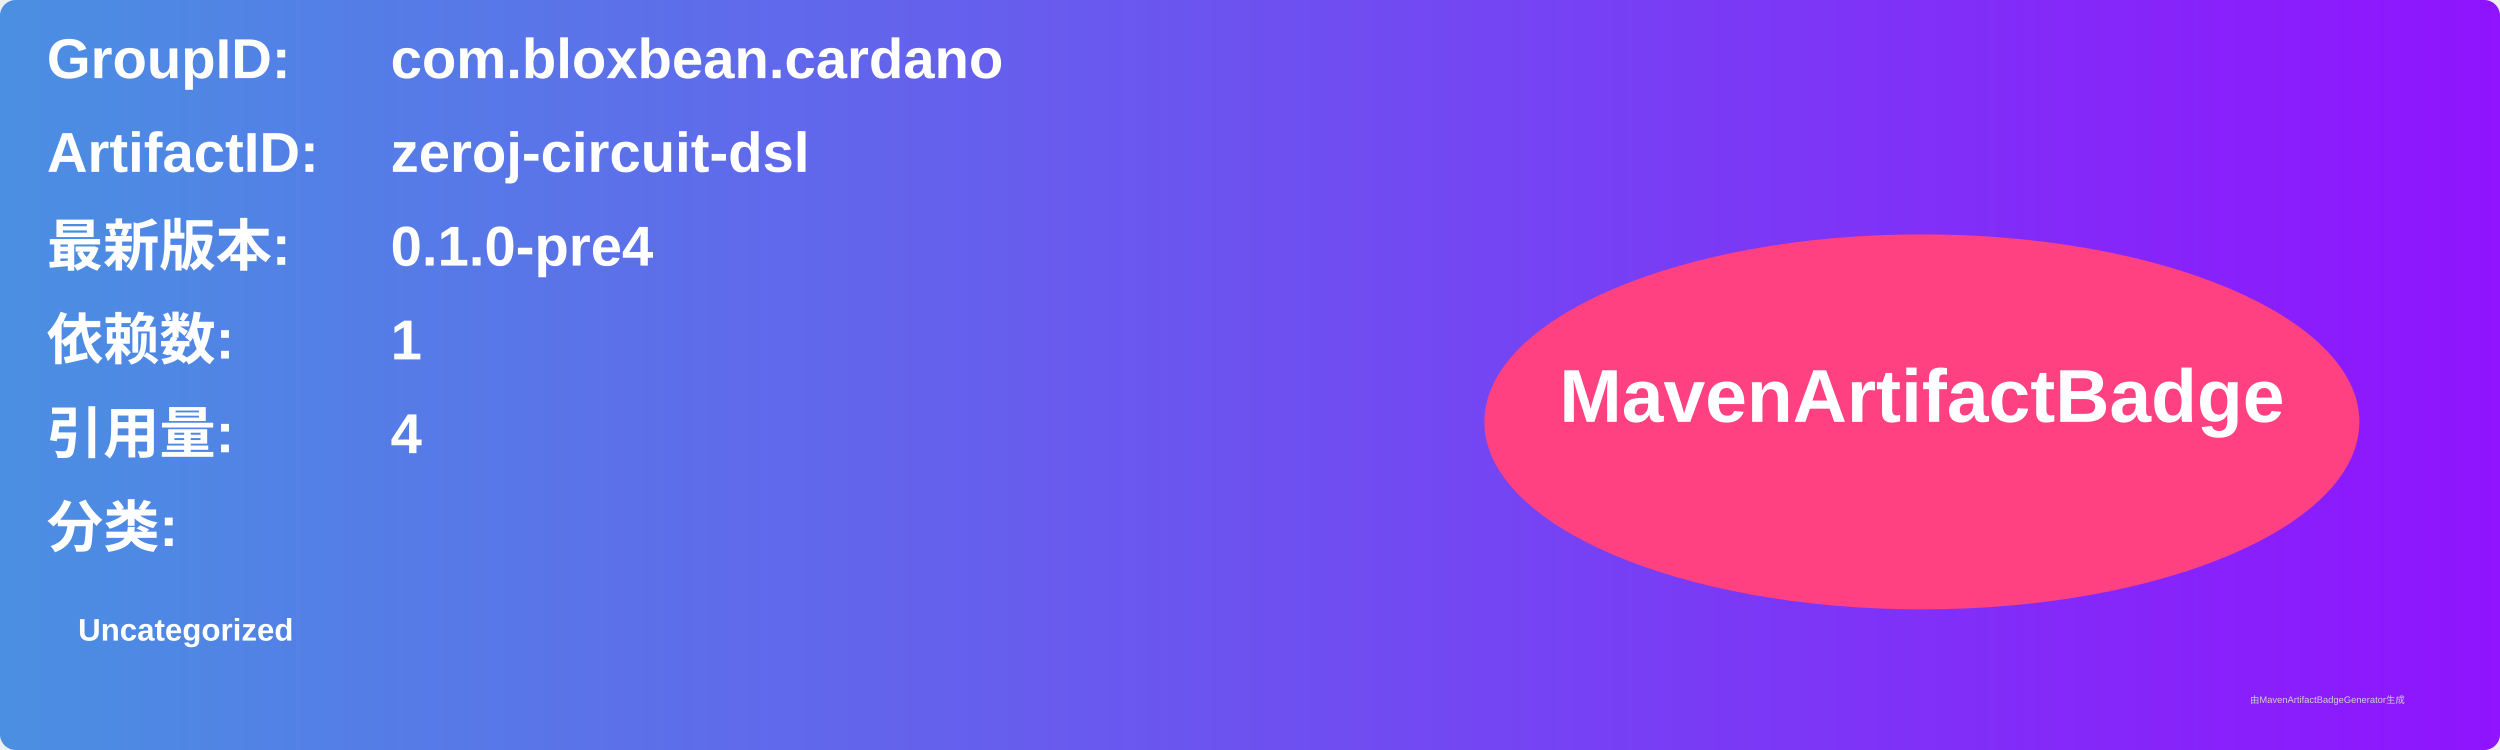
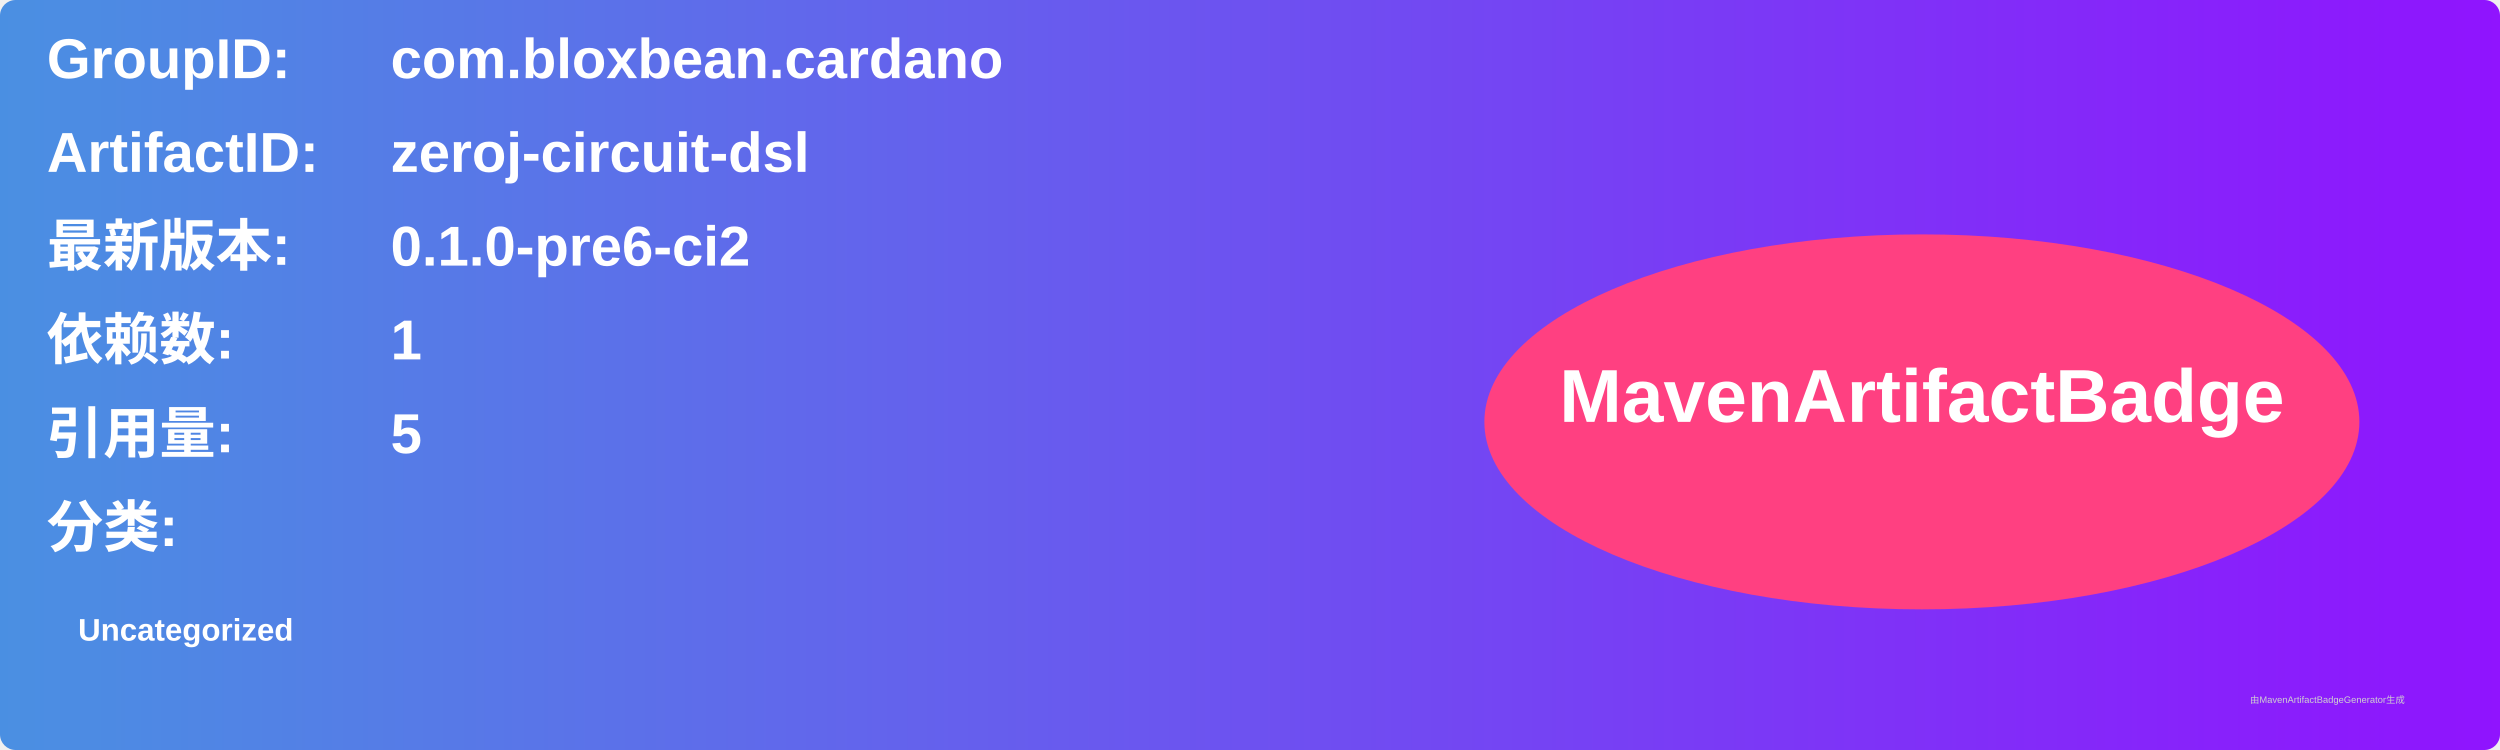
<svg xmlns="http://www.w3.org/2000/svg" width="800" height="240" viewBox="0 0 800 240">
  <linearGradient id="grad" x1="0%" y1="0%" x2="100%" y2="0%">
    <stop offset="0%" stop-color="#4a90e2" />
    <stop offset="100%" stop-color="#9013fe" />
  </linearGradient>
  <rect width="100%" height="100%" rx="5" ry="5" fill="url(#grad)" />
  <g transform="translate(15, 15)">
    <text x="0" y="10" font-family="Arial" font-size="18" fill="white" font-weight="bold" width="260">GroupID:</text>
    <text x="110" y="10" font-family="Arial" font-size="18" fill="white" font-weight="bold" width="460">com.bloxbean.cardano</text>
    <text x="0" y="40" font-family="Arial" font-size="18" fill="white" font-weight="bold" width="260">ArtifactID:</text>
    <text x="110" y="40" font-family="Arial" font-size="18" fill="white" font-weight="bold" width="460">zeroj-circuit-dsl</text>
    <text x="0" y="70" font-family="Arial" font-size="18" fill="white" font-weight="bold">最新版本:</text>
    <text x="110" y="70" font-family="Arial" font-size="18" fill="white" font-weight="bold">
-       <tspan font-weight="bold">0.1.0-pre4</tspan>
+       <tspan font-weight="bold">0.1.0-pre6-ci2</tspan>
    </text>
    <text x="0" y="100" font-family="Arial" font-size="18" fill="white" font-weight="bold">依赖数: </text>
    <text x="110" y="100" font-family="Arial" font-size="18" fill="white">
      <tspan font-weight="bold">1</tspan>
    </text>
    <text x="0" y="130" font-family="Arial" font-size="18" fill="white" font-weight="bold">引用量: </text>
    <text x="110" y="130" font-family="Arial" font-size="18" fill="white">
-       <tspan font-weight="bold">4</tspan>
+       <tspan font-weight="bold">5</tspan>
    </text>
    <text x="0" y="160" font-family="Arial" font-size="18" fill="white" font-weight="bold">分类:</text>
    <text x="10" y="190" font-family="Arial" font-size="10" fill="white">
      <tspan font-weight="bold">Uncategorized</tspan>
    </text>
    <ellipse cx="600" cy="120" rx="140" ry="60" fill="#ff4081" />
    <text x="600" y="120" text-anchor="middle" font-family="Arial" font-size="24" fill="white" font-weight="bold">MavenArtifactBadge</text>
  </g>
  <text x="720" y="225" font-family="Arial" font-size="3" fill="#d0d0d0">由MavenArtifactBadgeGenerator生成</text>
</svg>
